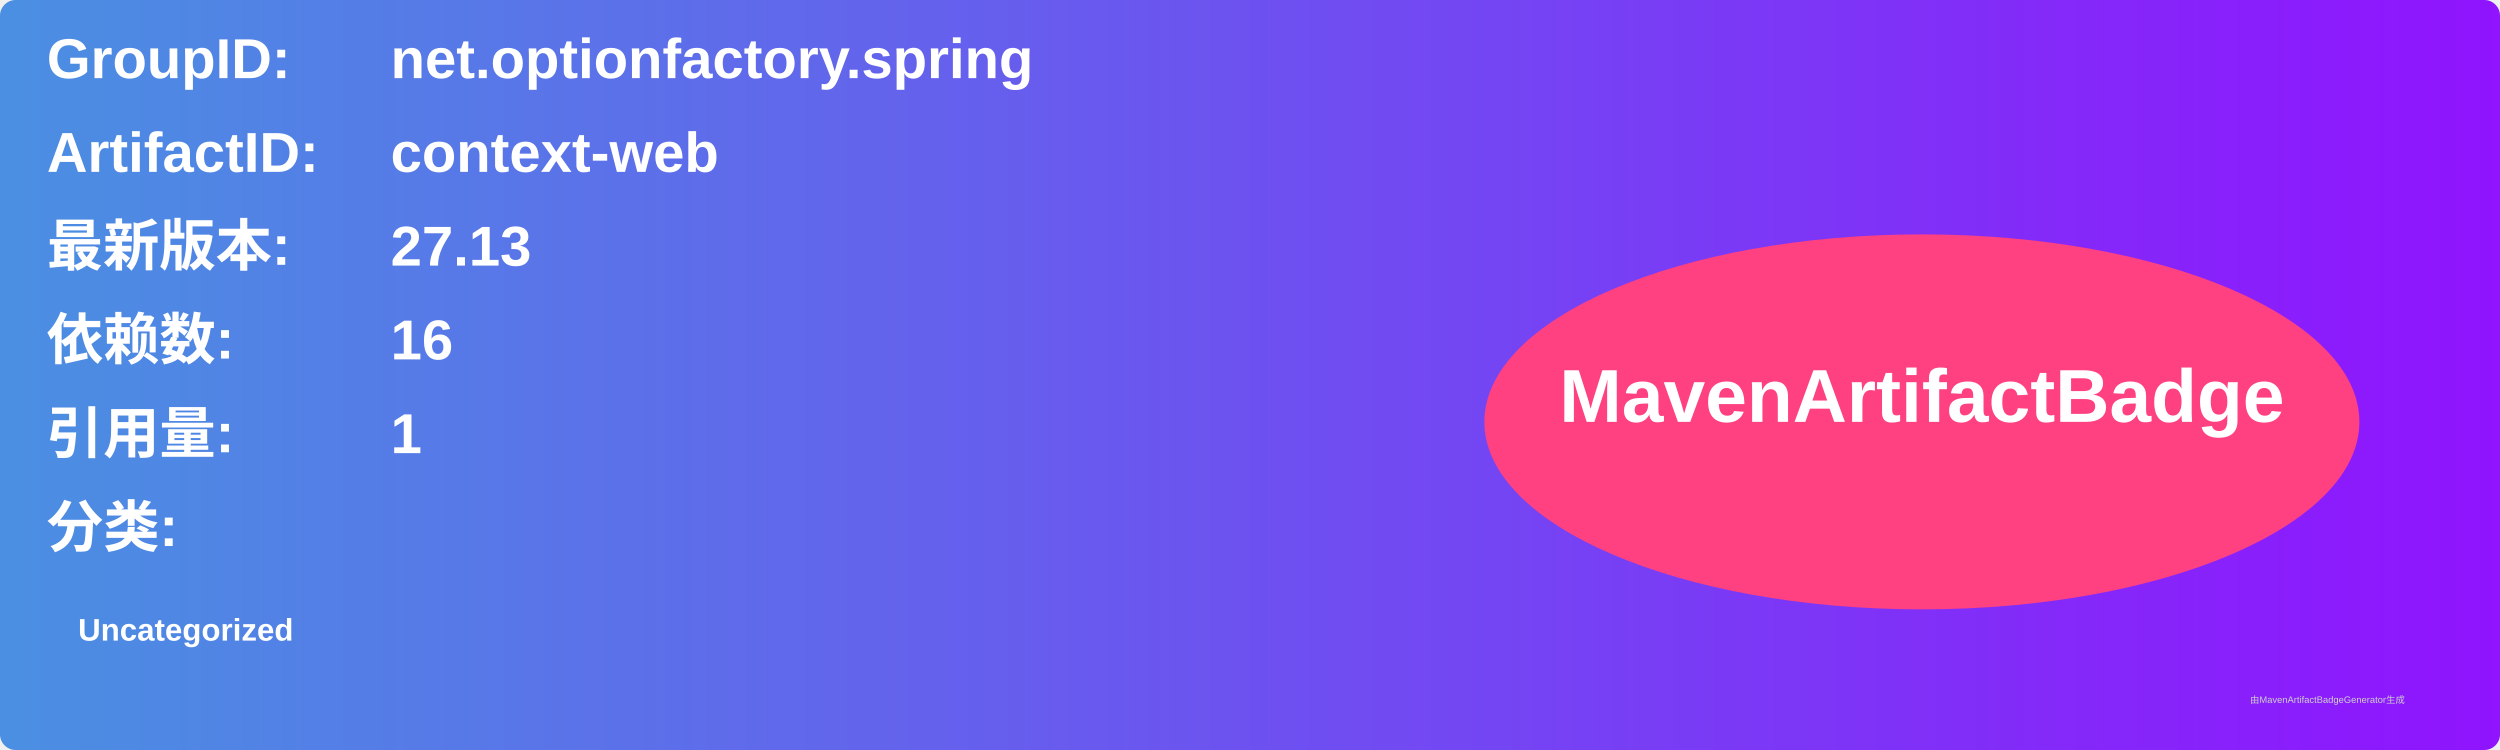
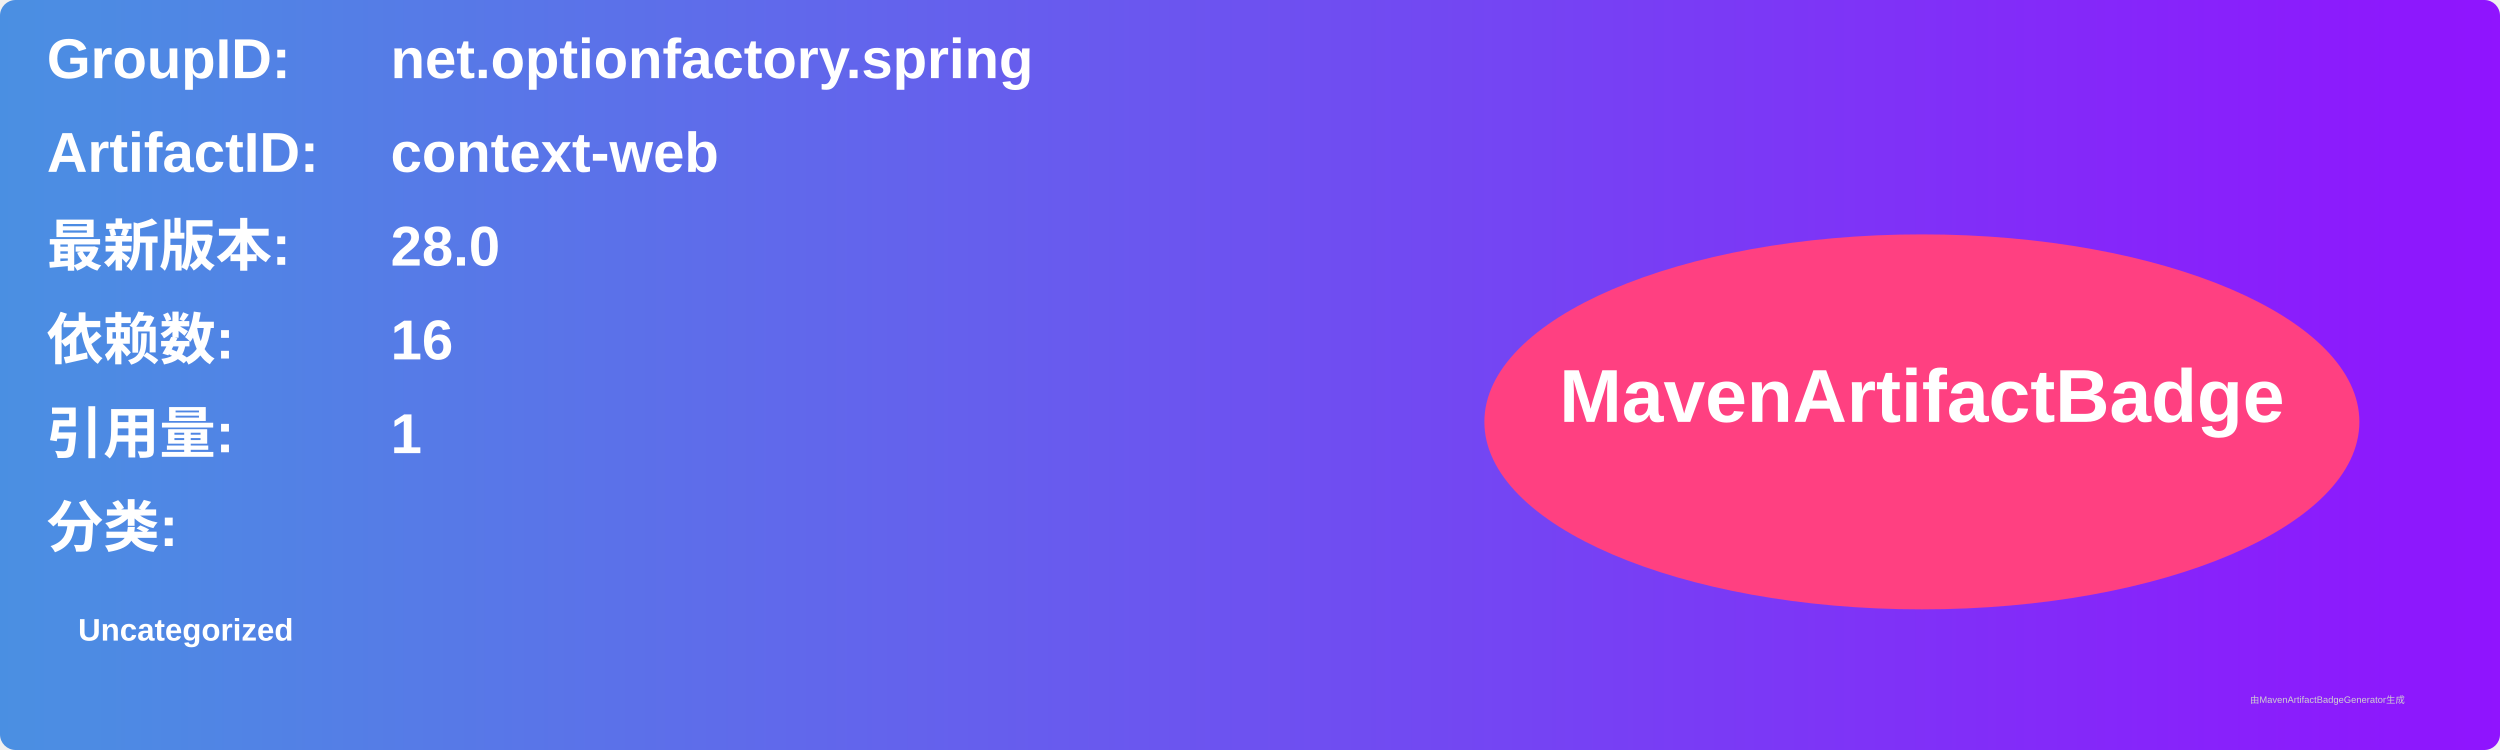
<svg xmlns="http://www.w3.org/2000/svg" width="800" height="240" viewBox="0 0 800 240">
  <linearGradient id="grad" x1="0%" y1="0%" x2="100%" y2="0%">
    <stop offset="0%" stop-color="#4a90e2" />
    <stop offset="100%" stop-color="#9013fe" />
  </linearGradient>
  <rect width="100%" height="100%" rx="5" ry="5" fill="url(#grad)" />
  <g transform="translate(15, 15)">
    <text x="0" y="10" font-family="Arial" font-size="18" fill="white" font-weight="bold" width="260">GroupID:</text>
    <text x="110" y="10" font-family="Arial" font-size="18" fill="white" font-weight="bold" width="460">net.optionfactory.spring</text>
    <text x="0" y="40" font-family="Arial" font-size="18" fill="white" font-weight="bold" width="260">ArtifactID:</text>
    <text x="110" y="40" font-family="Arial" font-size="18" fill="white" font-weight="bold" width="460">context-web</text>
    <text x="0" y="70" font-family="Arial" font-size="18" fill="white" font-weight="bold">最新版本:</text>
    <text x="110" y="70" font-family="Arial" font-size="18" fill="white" font-weight="bold">
-       <tspan font-weight="bold">27.13</tspan>
+       <tspan font-weight="bold">28.0</tspan>
    </text>
    <text x="0" y="100" font-family="Arial" font-size="18" fill="white" font-weight="bold">依赖数: </text>
    <text x="110" y="100" font-family="Arial" font-size="18" fill="white">
      <tspan font-weight="bold">16</tspan>
    </text>
    <text x="0" y="130" font-family="Arial" font-size="18" fill="white" font-weight="bold">引用量: </text>
    <text x="110" y="130" font-family="Arial" font-size="18" fill="white">
      <tspan font-weight="bold">1</tspan>
    </text>
    <text x="0" y="160" font-family="Arial" font-size="18" fill="white" font-weight="bold">分类:</text>
    <text x="10" y="190" font-family="Arial" font-size="10" fill="white">
      <tspan font-weight="bold">Uncategorized</tspan>
    </text>
    <ellipse cx="600" cy="120" rx="140" ry="60" fill="#ff4081" />
    <text x="600" y="120" text-anchor="middle" font-family="Arial" font-size="24" fill="white" font-weight="bold">MavenArtifactBadge</text>
  </g>
  <text x="720" y="225" font-family="Arial" font-size="3" fill="#d0d0d0">由MavenArtifactBadgeGenerator生成</text>
</svg>
